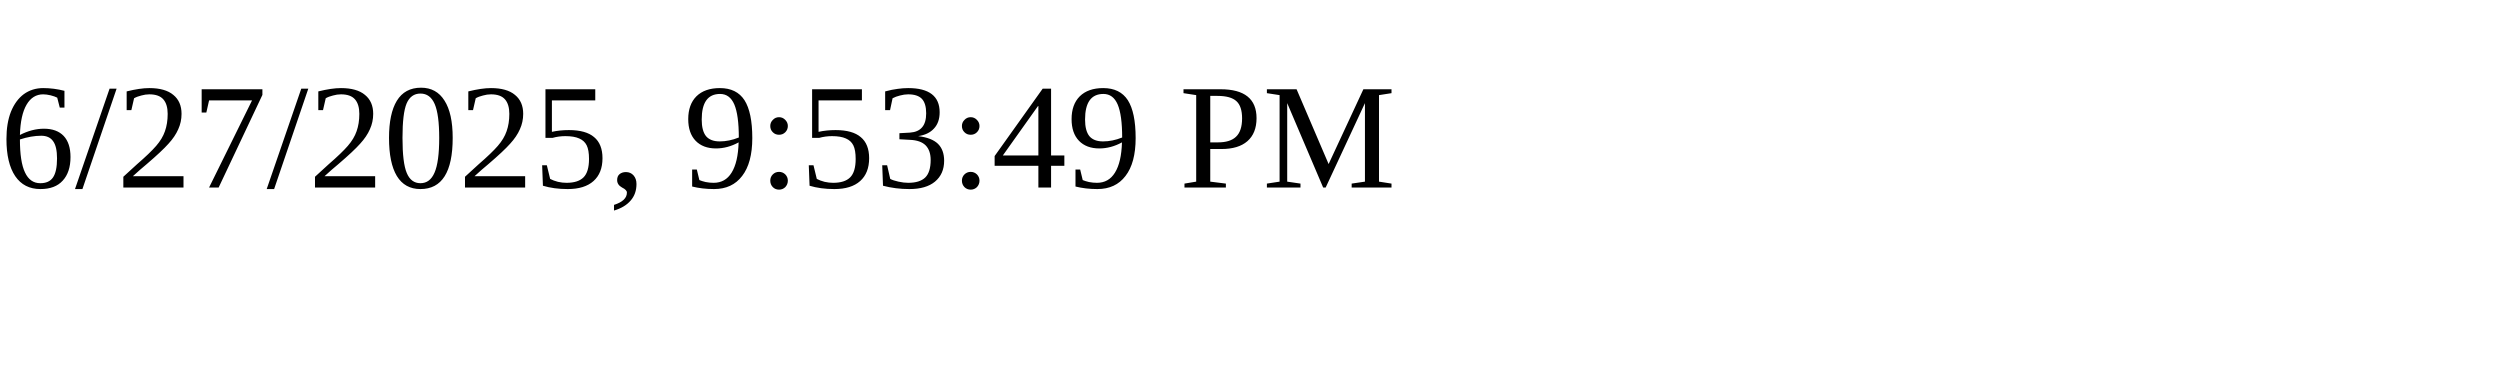
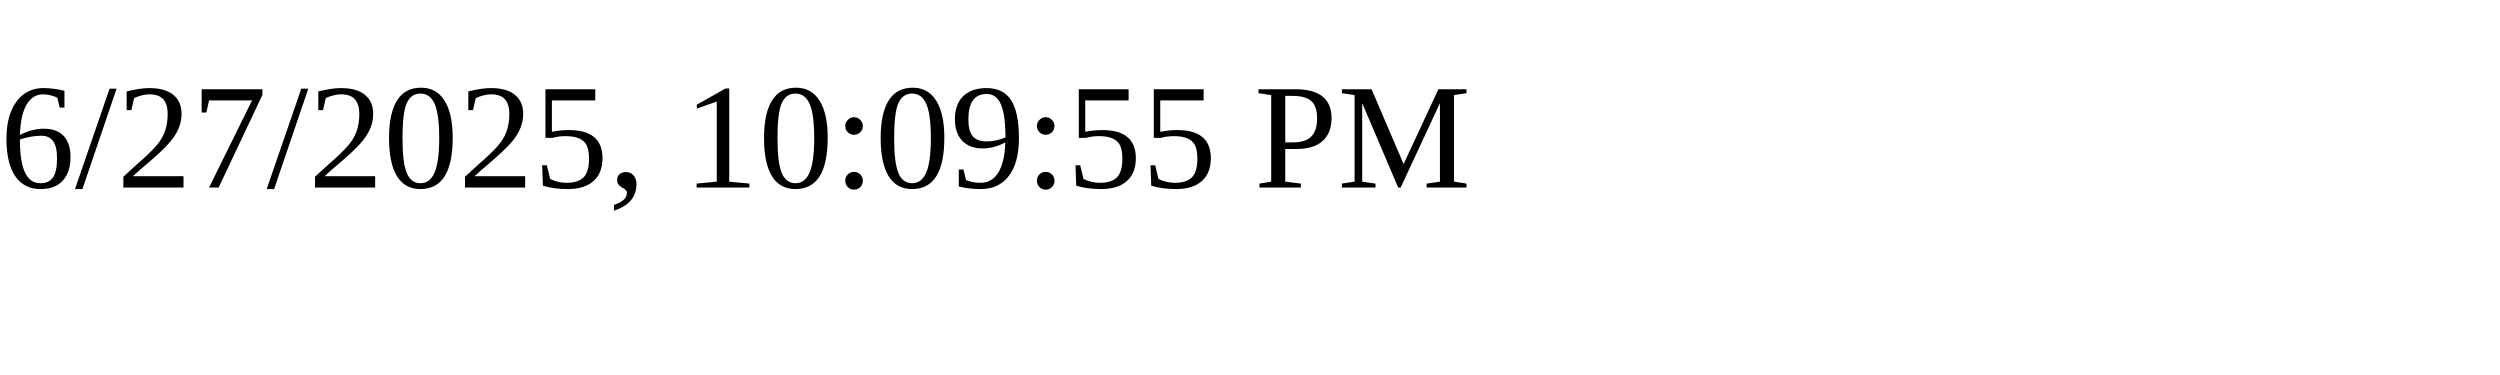
<svg xmlns="http://www.w3.org/2000/svg" height="30" width="200">
-   <text x="0" y="15">6/27/2025, 9:53:49 PM</text>
+   <text x="0" y="15">6/27/2025, 10:09:55 PM</text>
</svg>
